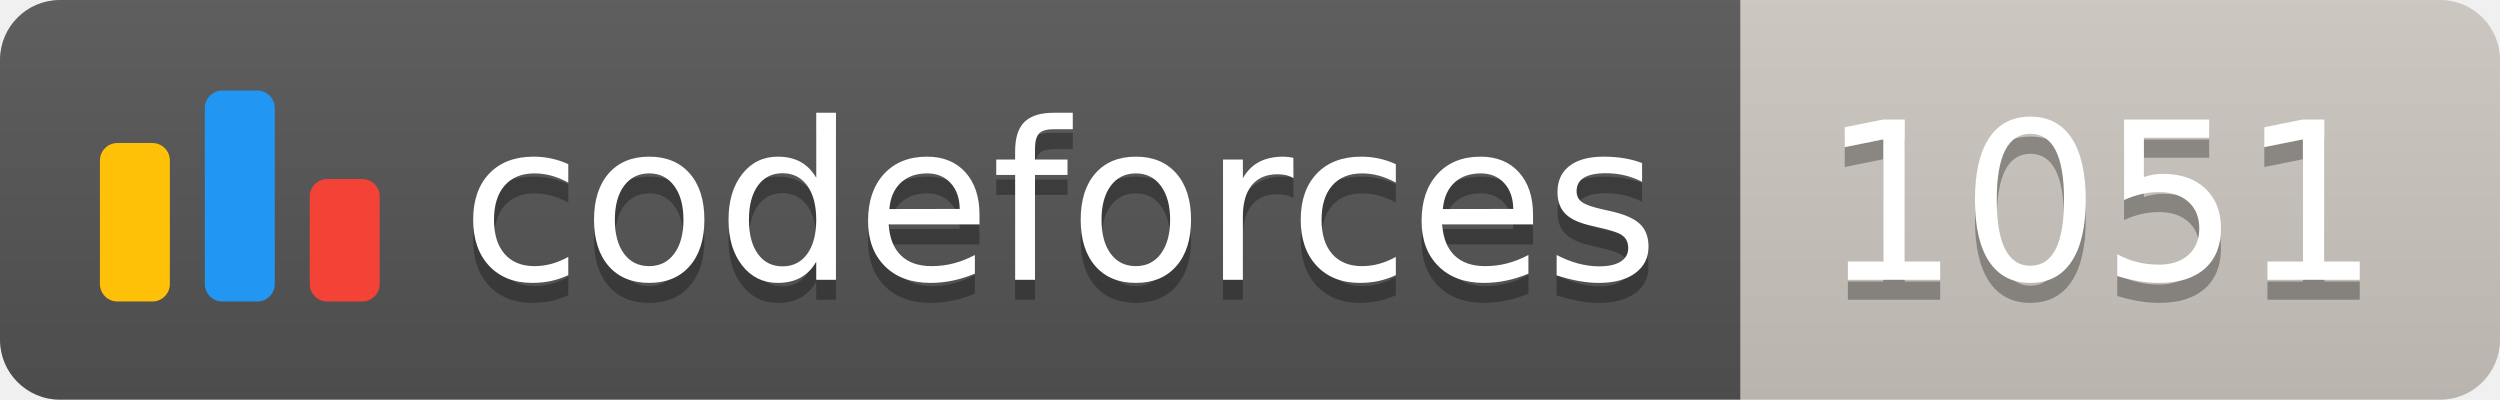
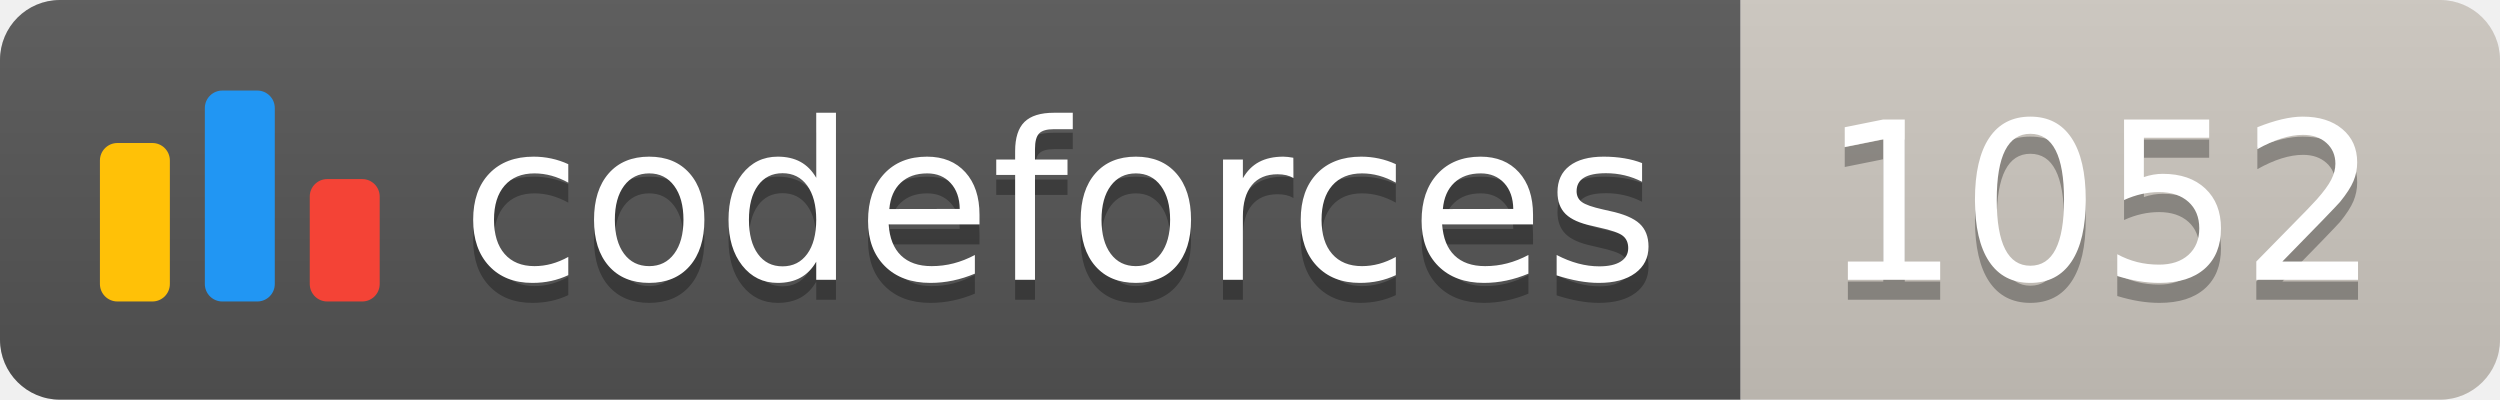
<svg xmlns="http://www.w3.org/2000/svg" width="125.1" height="20">
  <linearGradient id="smooth" x2="0" y2="100%">
    <stop offset="0" stop-color="#bbb" stop-opacity=".1" />
    <stop offset="1" stop-opacity=".1" />
  </linearGradient>
  <clipPath id="round">
    <rect width="125.1" height="20" rx="3" fill="#fff" />
  </clipPath>
  <g clip-path="url(#round)">
    <rect width="87.1" height="20" fill="#555" />
    <rect x="87.1" width="38.0" height="20" fill="#cec8c1" />
    <rect width="125.1" height="20" fill="url(#smooth)" />
  </g>
  <g fill="#fff" text-anchor="middle" font-family="DejaVu Sans,Verdana,Geneva,sans-serif" font-size="110">
    <svg x="5" y="3" class="logo" width="14" height="14" viewBox="0 0 32 25" fill="none">
      <rect y="6" width="8" height="18.125" rx="2" fill="#FFC107" />
      <rect x="24" y="10.125" width="8" height="14" rx="2" fill="#F44336" />
      <rect x="12" width="8" height="24.125" rx="2" fill="#2196F3" />
    </svg>
    <text x="530.5" y="150" fill="#010101" fill-opacity=".3" transform="scale(0.1)" textLength="601.0" lengthAdjust="spacing">codeforces
        </text>
    <text x="530.5" y="140" transform="scale(0.1)" textLength="601.0" lengthAdjust="spacing">codeforces</text>
-     <text x="1051.0" y="150" fill="#010101" fill-opacity=".3" transform="scale(0.1)" textLength="280.0" lengthAdjust="spacing">1051
+     <text x="1051.0" y="150" fill="#010101" fill-opacity=".3" transform="scale(0.1)" textLength="280.0" lengthAdjust="spacing">1052
        </text>
-     <text x="1051.0" y="140" transform="scale(0.1)" textLength="280.0" lengthAdjust="spacing">1051</text>
+     <text x="1051.0" y="140" transform="scale(0.1)" textLength="280.0" lengthAdjust="spacing">1052</text>
  </g>
</svg>
